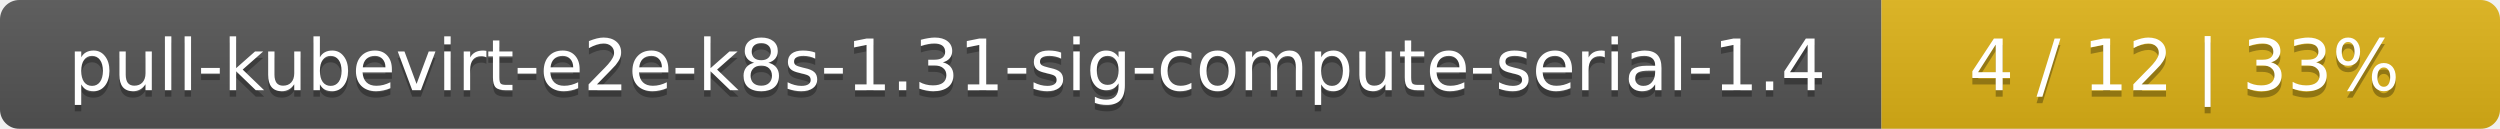
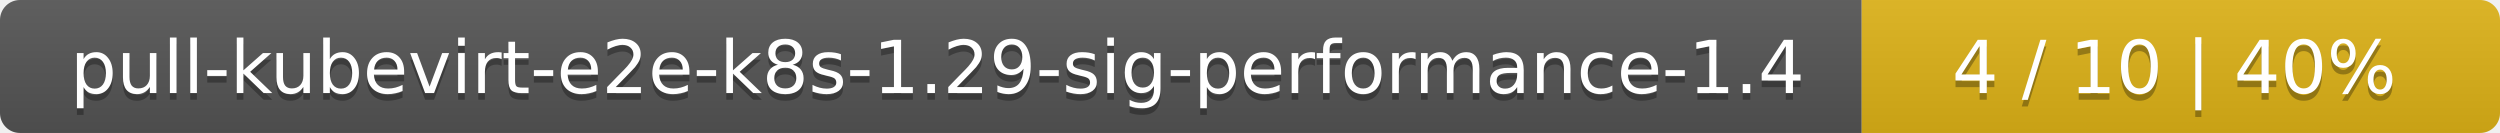
- <svg xmlns="http://www.w3.org/2000/svg" width="388" height="20">
+ <svg xmlns="http://www.w3.org/2000/svg" width="376" height="20">
  <linearGradient id="smooth" x2="0" y2="100%">
    <stop offset="0" stop-color="#bbb" stop-opacity=".1" />
    <stop offset="1" stop-opacity=".1" />
  </linearGradient>
  <mask id="round">
-     <rect width="388" height="20" rx="3" fill="#fff" />
+     <rect width="376" height="20" rx="3" fill="#fff" />
  </mask>
  <g mask="url(#round)">
-     <rect width="292" height="20" fill="#555" />
-     <rect x="292" width="96" height="20" fill="#dfb317" />
-     <rect width="388" height="20" fill="url(#smooth)" />
+     <rect width="280" height="20" fill="#555" />
+     <rect x="280" width="96" height="20" fill="#dfb317" />
+     <rect width="376" height="20" fill="url(#smooth)" />
  </g>
  <g fill="#fff" text-anchor="middle" font-family="DejaVu Sans,Verdana,Geneva,sans-serif" font-size="11">
-     <text x="147" y="15" fill="#010101" fill-opacity=".3">pull-kubevirt-e2e-k8s-1.31-sig-compute-serial-1.4</text>
-     <text x="147" y="14">pull-kubevirt-e2e-k8s-1.31-sig-compute-serial-1.4</text>
-     <text x="339" y="15" fill="#010101" fill-opacity=".3">4 / 12    |    33%</text>
-     <text x="339" y="14">4 / 12    |    33%</text>
+     <text x="141" y="15" fill="#010101" fill-opacity=".3">pull-kubevirt-e2e-k8s-1.29-sig-performance-1.4</text>
+     <text x="141" y="14">pull-kubevirt-e2e-k8s-1.29-sig-performance-1.4</text>
+     <text x="327" y="15" fill="#010101" fill-opacity=".3">4 / 10    |    40%</text>
+     <text x="327" y="14">4 / 10    |    40%</text>
  </g>
</svg>
